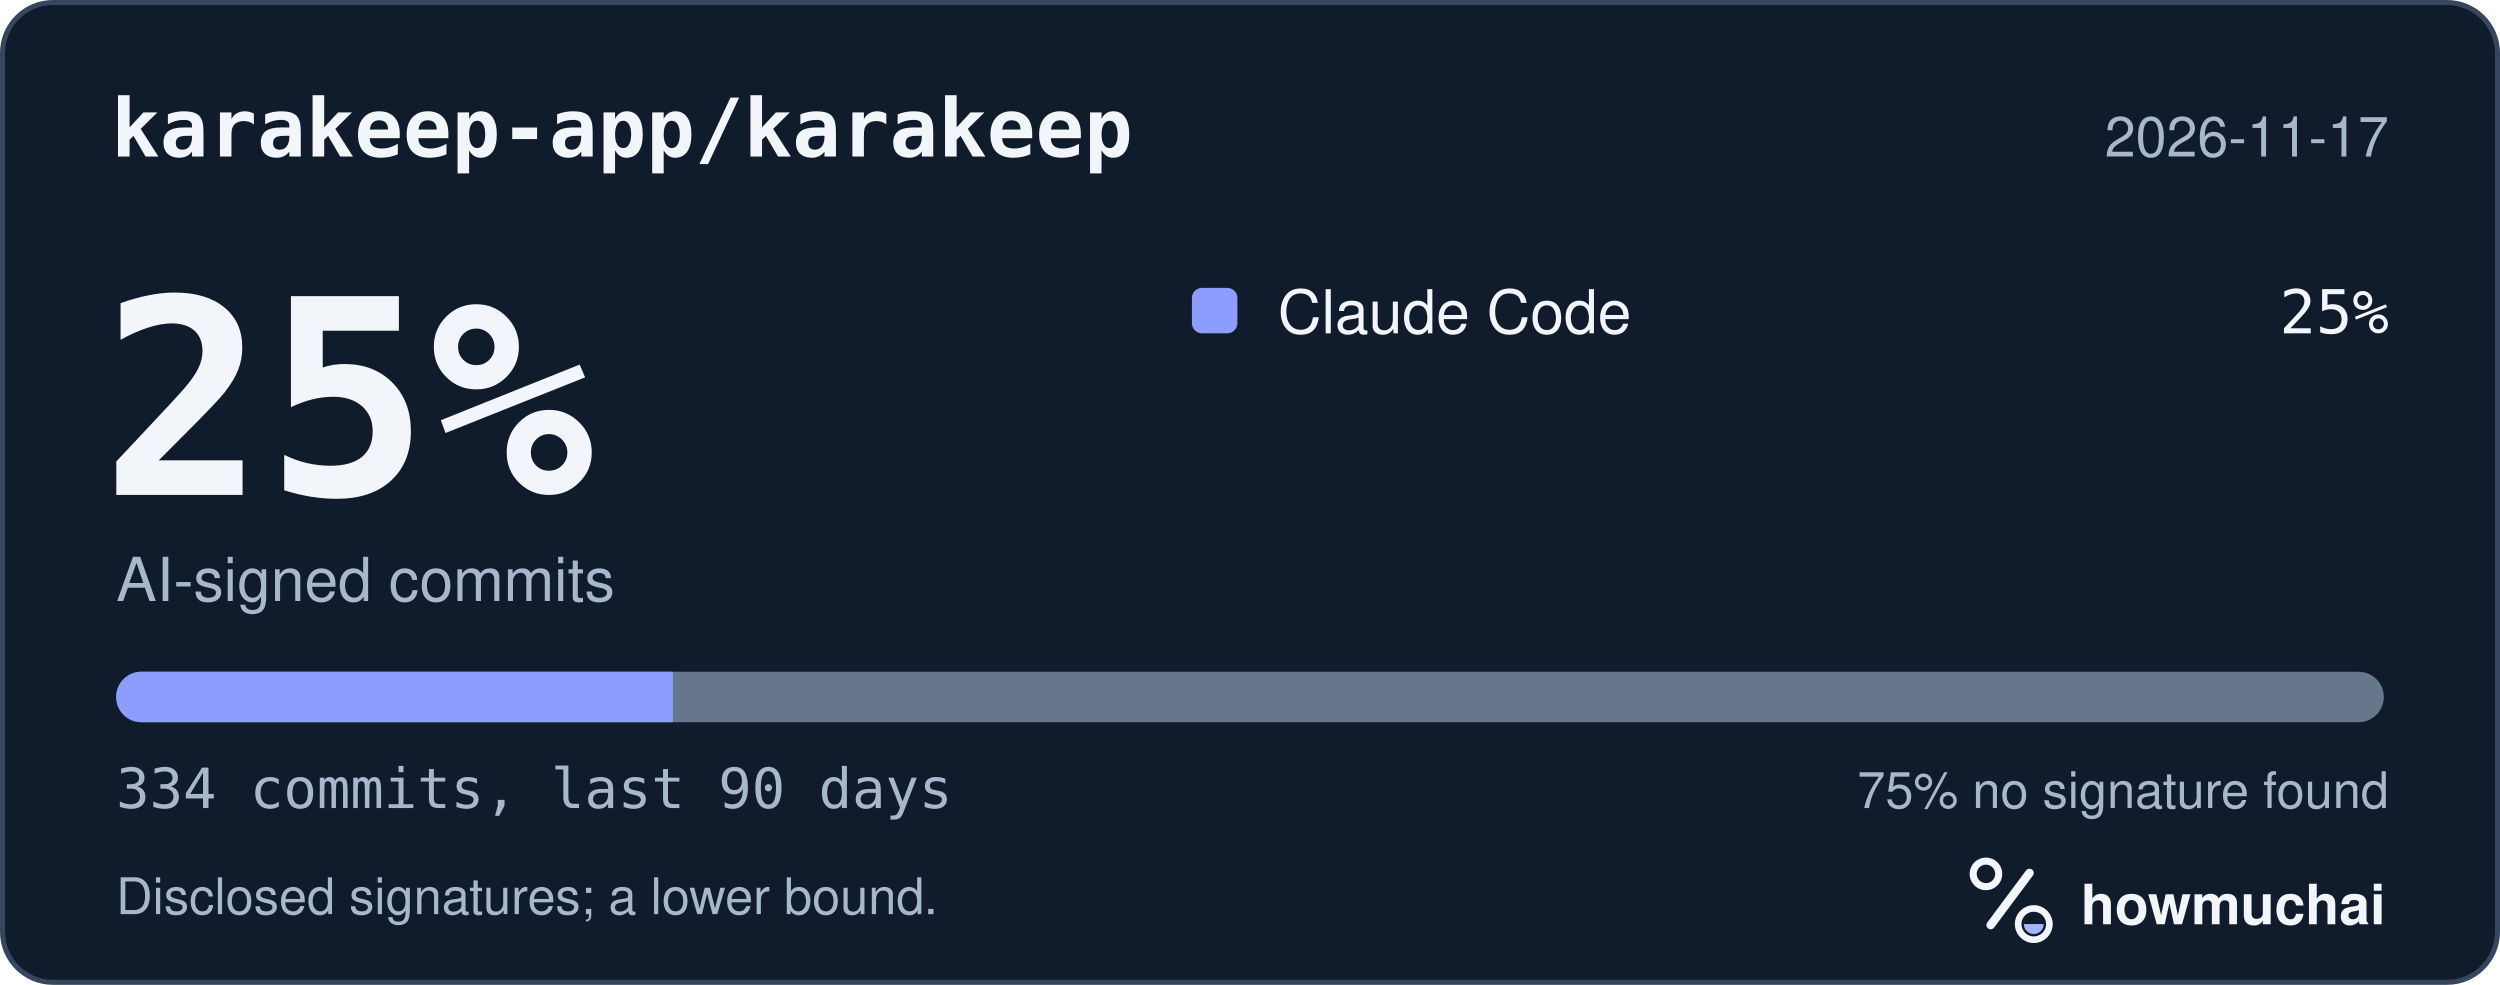
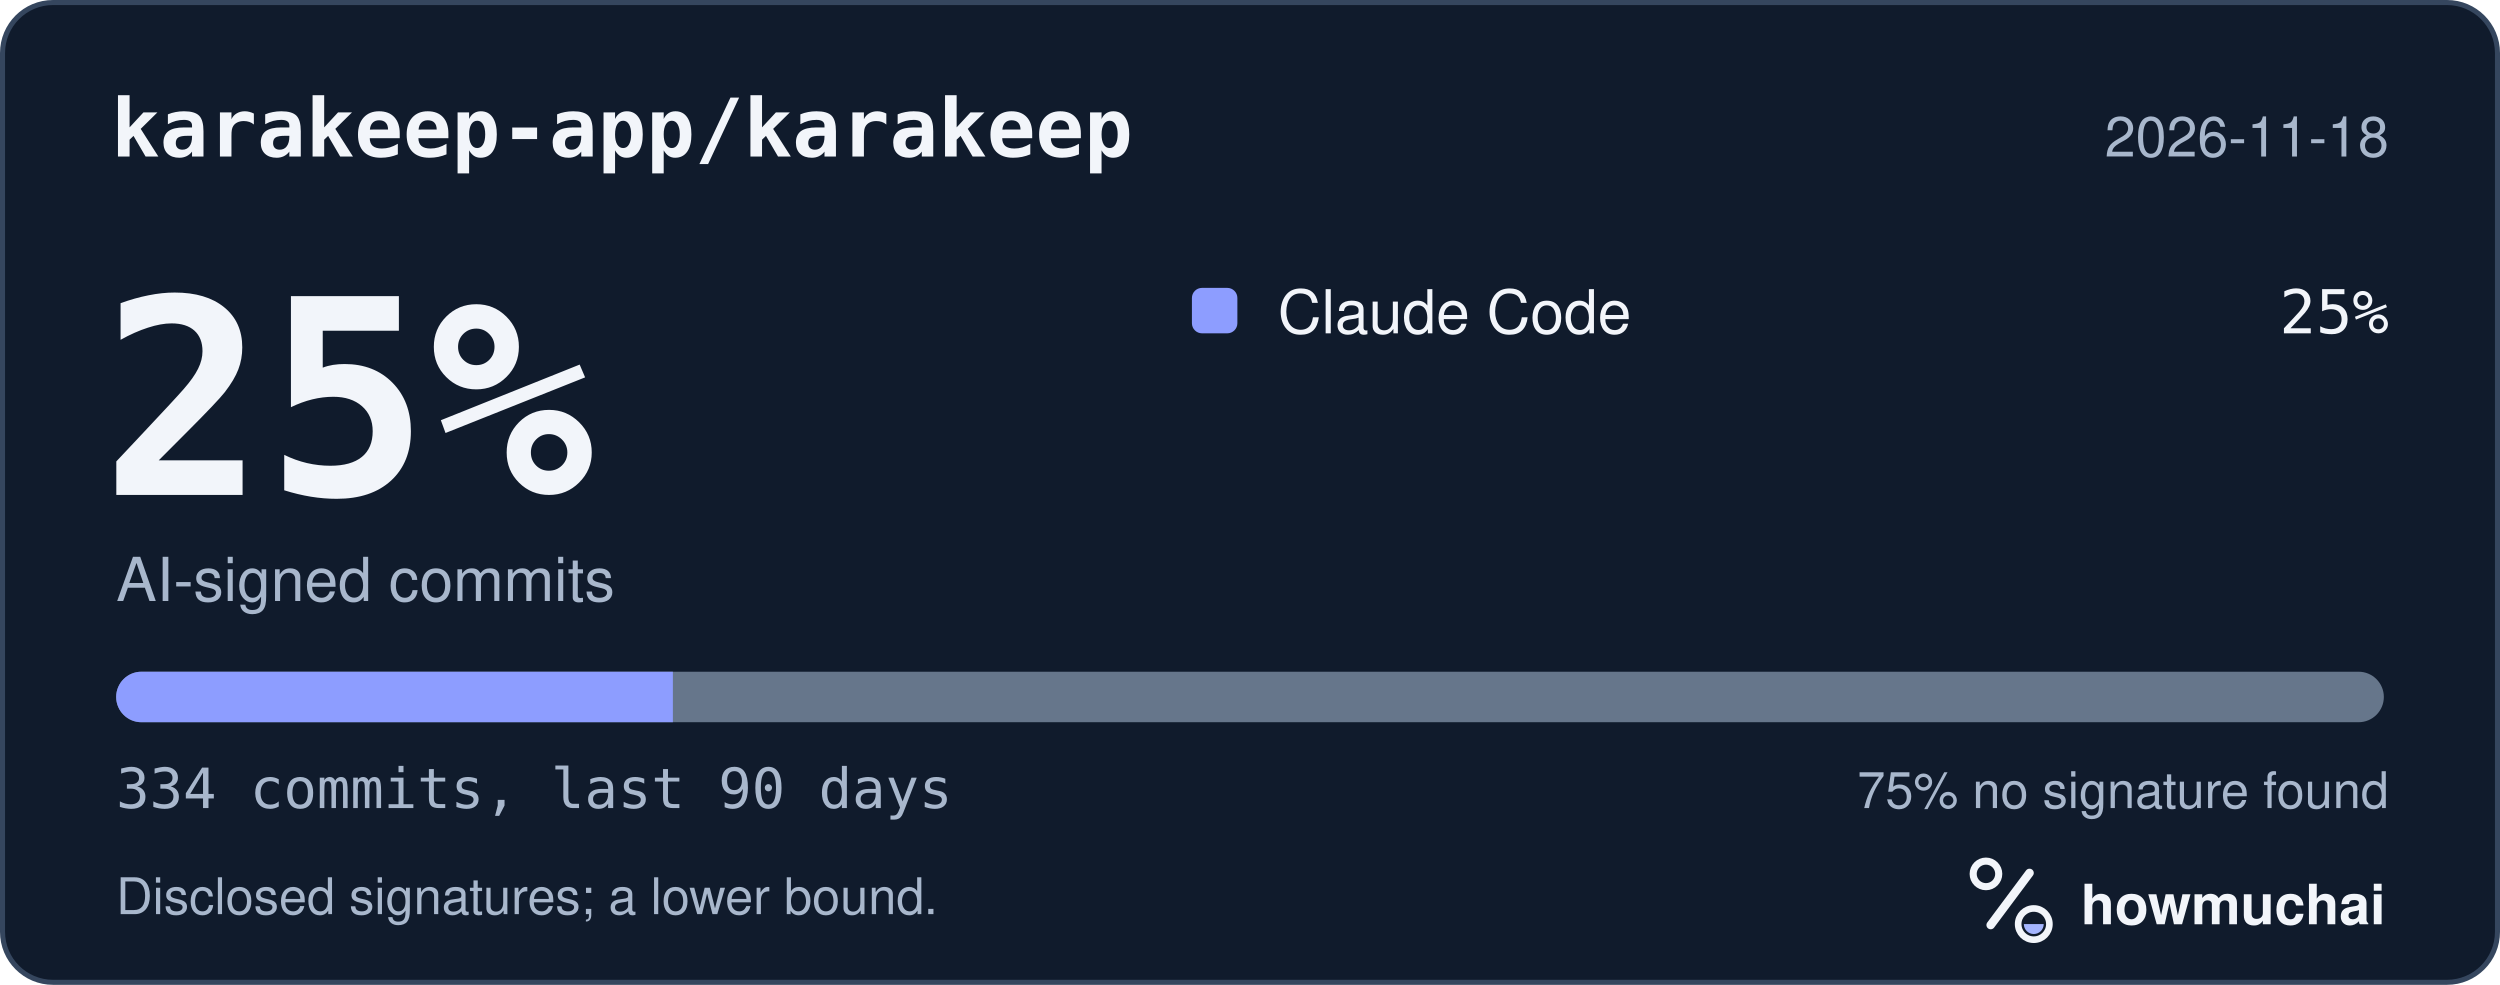
<svg xmlns="http://www.w3.org/2000/svg" width="495" height="195" viewBox="0 0 495 195" role="img" aria-labelledby="hm-t hm-d">
  <rect x="0.5" y="0.5" width="494" height="194" rx="10" fill="#101B2C" stroke="#35465E" />
  <text x="22" y="31" fill="#F2F5FA" font-family="ui-monospace, SF Mono, Menlo, Consolas, IBM Plex Mono, monospace" font-size="16" font-weight="600">karakeep-app/karakeep</text>
-   <text x="473" y="31" fill="#A8B7CC" font-family="-apple-system, BlinkMacSystemFont, Segoe UI, Helvetica, Arial, Fira Sans, sans-serif" font-size="11" text-anchor="end">2026-11-17</text>
+   <text x="473" y="31" fill="#A8B7CC" font-family="-apple-system, BlinkMacSystemFont, Segoe UI, Helvetica, Arial, Fira Sans, sans-serif" font-size="11" text-anchor="end">2026-11-18</text>
  <text x="20" y="98" fill="#F2F5FA" font-family="ui-monospace, SF Mono, Menlo, Consolas, IBM Plex Mono, monospace" font-size="54" font-weight="700">25%</text>
  <text x="23" y="119" fill="#A8B7CC" font-family="-apple-system, BlinkMacSystemFont, Segoe UI, Helvetica, Arial, Fira Sans, sans-serif" font-size="12">AI-signed commits</text>
  <rect x="236" y="57" width="9" height="9" rx="2" fill="#8D9DFF" />
  <text x="253" y="66" fill="#F2F5FA" font-family="-apple-system, BlinkMacSystemFont, Segoe UI, Helvetica, Arial, Fira Sans, sans-serif" font-size="12">Claude Code</text>
  <text x="473" y="66" fill="#F2F5FA" font-family="ui-monospace, SF Mono, Menlo, Consolas, IBM Plex Mono, monospace" font-size="12" text-anchor="end">25%</text>
  <defs>
    <clipPath id="hm-bar">
      <rect x="23" y="133" width="449" height="10" rx="5" />
    </clipPath>
  </defs>
  <rect x="23" y="133" width="449" height="10" rx="5" fill="#66768B" />
  <g clip-path="url(#hm-bar)">
    <rect x="23.00" y="133" width="110.23" height="10" fill="#8D9DFF" />
  </g>
  <text x="23" y="160" fill="#A8B7CC" font-family="ui-monospace, SF Mono, Menlo, Consolas, IBM Plex Mono, monospace" font-size="11">334 commits, last 90 days</text>
  <text x="473" y="160" fill="#A8B7CC" font-family="-apple-system, BlinkMacSystemFont, Segoe UI, Helvetica, Arial, Fira Sans, sans-serif" font-size="10" text-anchor="end">75% no signature found</text>
  <text x="23" y="181" fill="#A8B7CC" font-family="-apple-system, BlinkMacSystemFont, Segoe UI, Helvetica, Arial, Fira Sans, sans-serif" font-size="10">Disclosed signatures; a lower bound.</text>
  <g transform="translate(386 166) scale(0.046875)">
    <circle cx="154" cy="150" r="54" fill="none" stroke="#F2F5FA" stroke-width="30" />
    <path d="M174 366 338 146" fill="none" stroke="#F2F5FA" stroke-width="36" stroke-linecap="round" />
    <circle cx="356" cy="362" r="66" fill="none" stroke="#F2F5FA" stroke-width="28" />
    <path d="M314 362a42 42 0 0 0 84 0Z" fill="#A4B5FF" />
  </g>
  <text x="412" y="183" fill="#F2F5FA" font-family="-apple-system, BlinkMacSystemFont, Segoe UI, Helvetica, Arial, Fira Sans, sans-serif" font-size="11" font-weight="650">howmuchai</text>
</svg>
